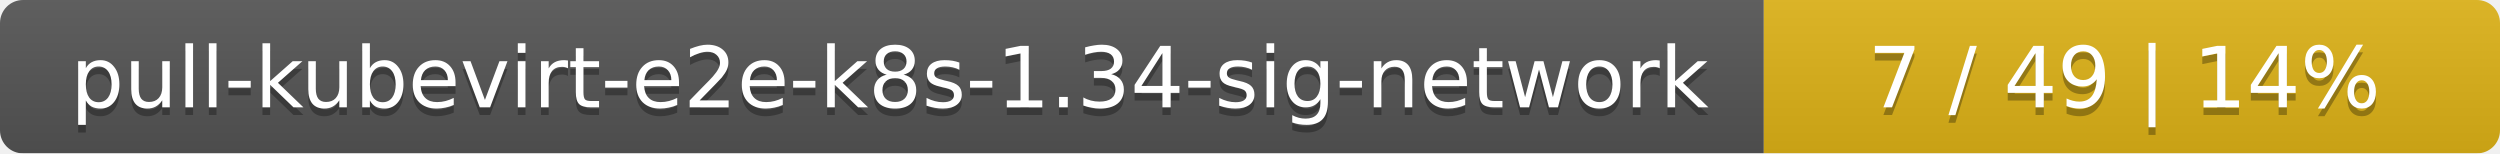
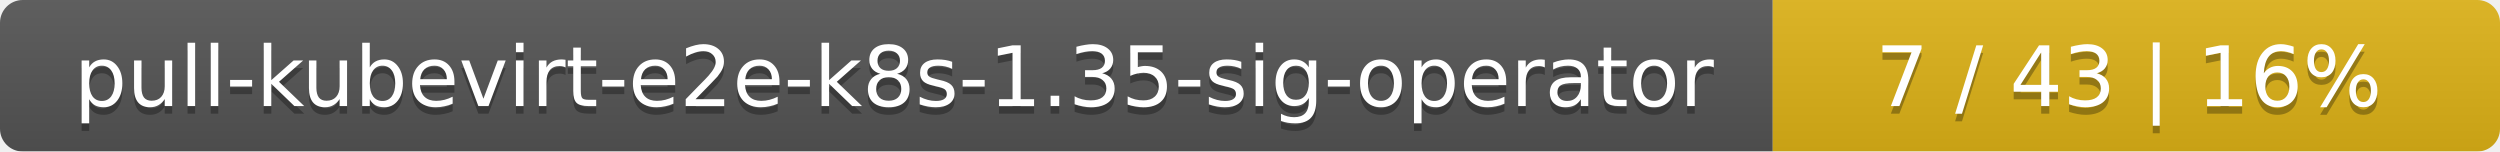
- <svg xmlns="http://www.w3.org/2000/svg" width="326" height="20">
+ <svg xmlns="http://www.w3.org/2000/svg" width="330" height="20">
  <linearGradient id="smooth" x2="0" y2="100%">
    <stop offset="0" stop-color="#bbb" stop-opacity=".1" />
    <stop offset="1" stop-opacity=".1" />
  </linearGradient>
  <mask id="round">
-     <rect width="326" height="20" rx="3" fill="#fff" />
+     <rect width="330" height="20" rx="3" fill="#fff" />
  </mask>
  <g mask="url(#round)">
-     <rect width="230" height="20" fill="#555" />
-     <rect x="230" width="96" height="20" fill="#dfb317" />
-     <rect width="326" height="20" fill="url(#smooth)" />
+     <rect width="234" height="20" fill="#555" />
+     <rect x="234" width="96" height="20" fill="#dfb317" />
+     <rect width="330" height="20" fill="url(#smooth)" />
  </g>
  <g fill="#fff" text-anchor="middle" font-family="DejaVu Sans,Verdana,Geneva,sans-serif" font-size="11">
-     <text x="116" y="15" fill="#010101" fill-opacity=".3">pull-kubevirt-e2e-k8s-1.34-sig-network</text>
-     <text x="116" y="14">pull-kubevirt-e2e-k8s-1.34-sig-network</text>
-     <text x="277" y="15" fill="#010101" fill-opacity=".3">7 / 49    |    14%</text>
-     <text x="277" y="14">7 / 49    |    14%</text>
+     <text x="118" y="15" fill="#010101" fill-opacity=".3">pull-kubevirt-e2e-k8s-1.35-sig-operator</text>
+     <text x="118" y="14">pull-kubevirt-e2e-k8s-1.35-sig-operator</text>
+     <text x="281" y="15" fill="#010101" fill-opacity=".3">7 / 43    |    16%</text>
+     <text x="281" y="14">7 / 43    |    16%</text>
  </g>
</svg>
